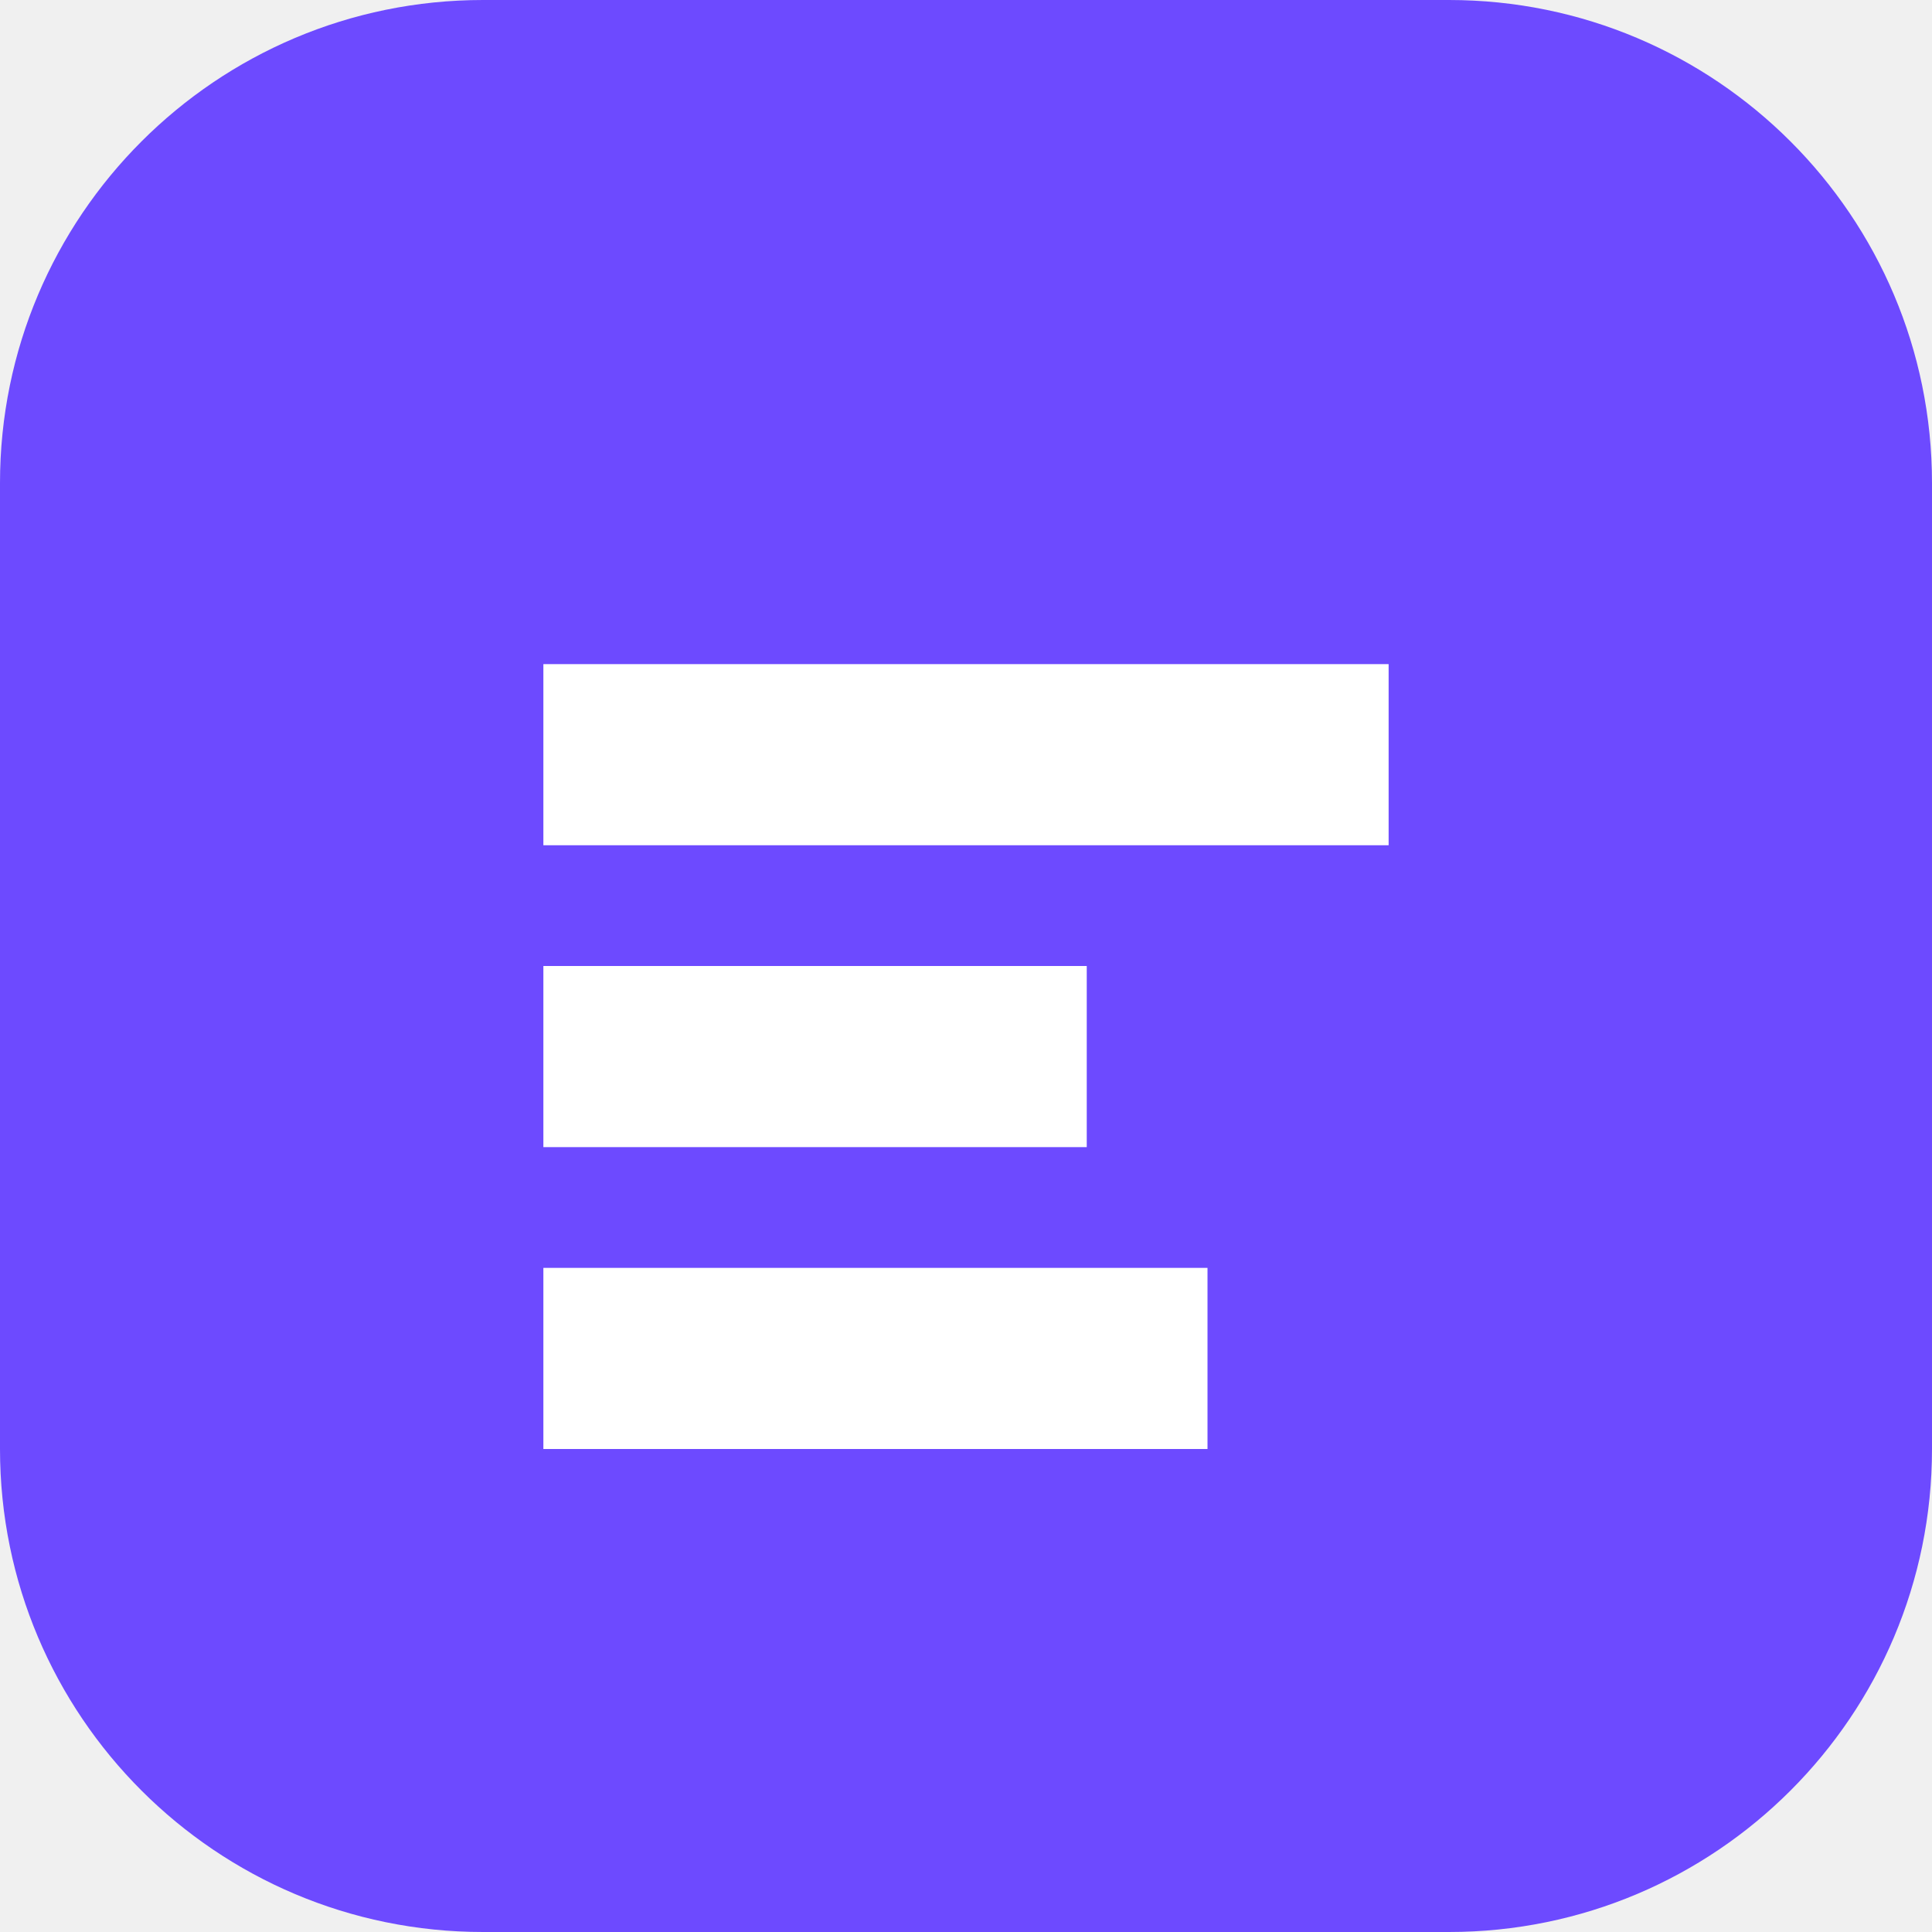
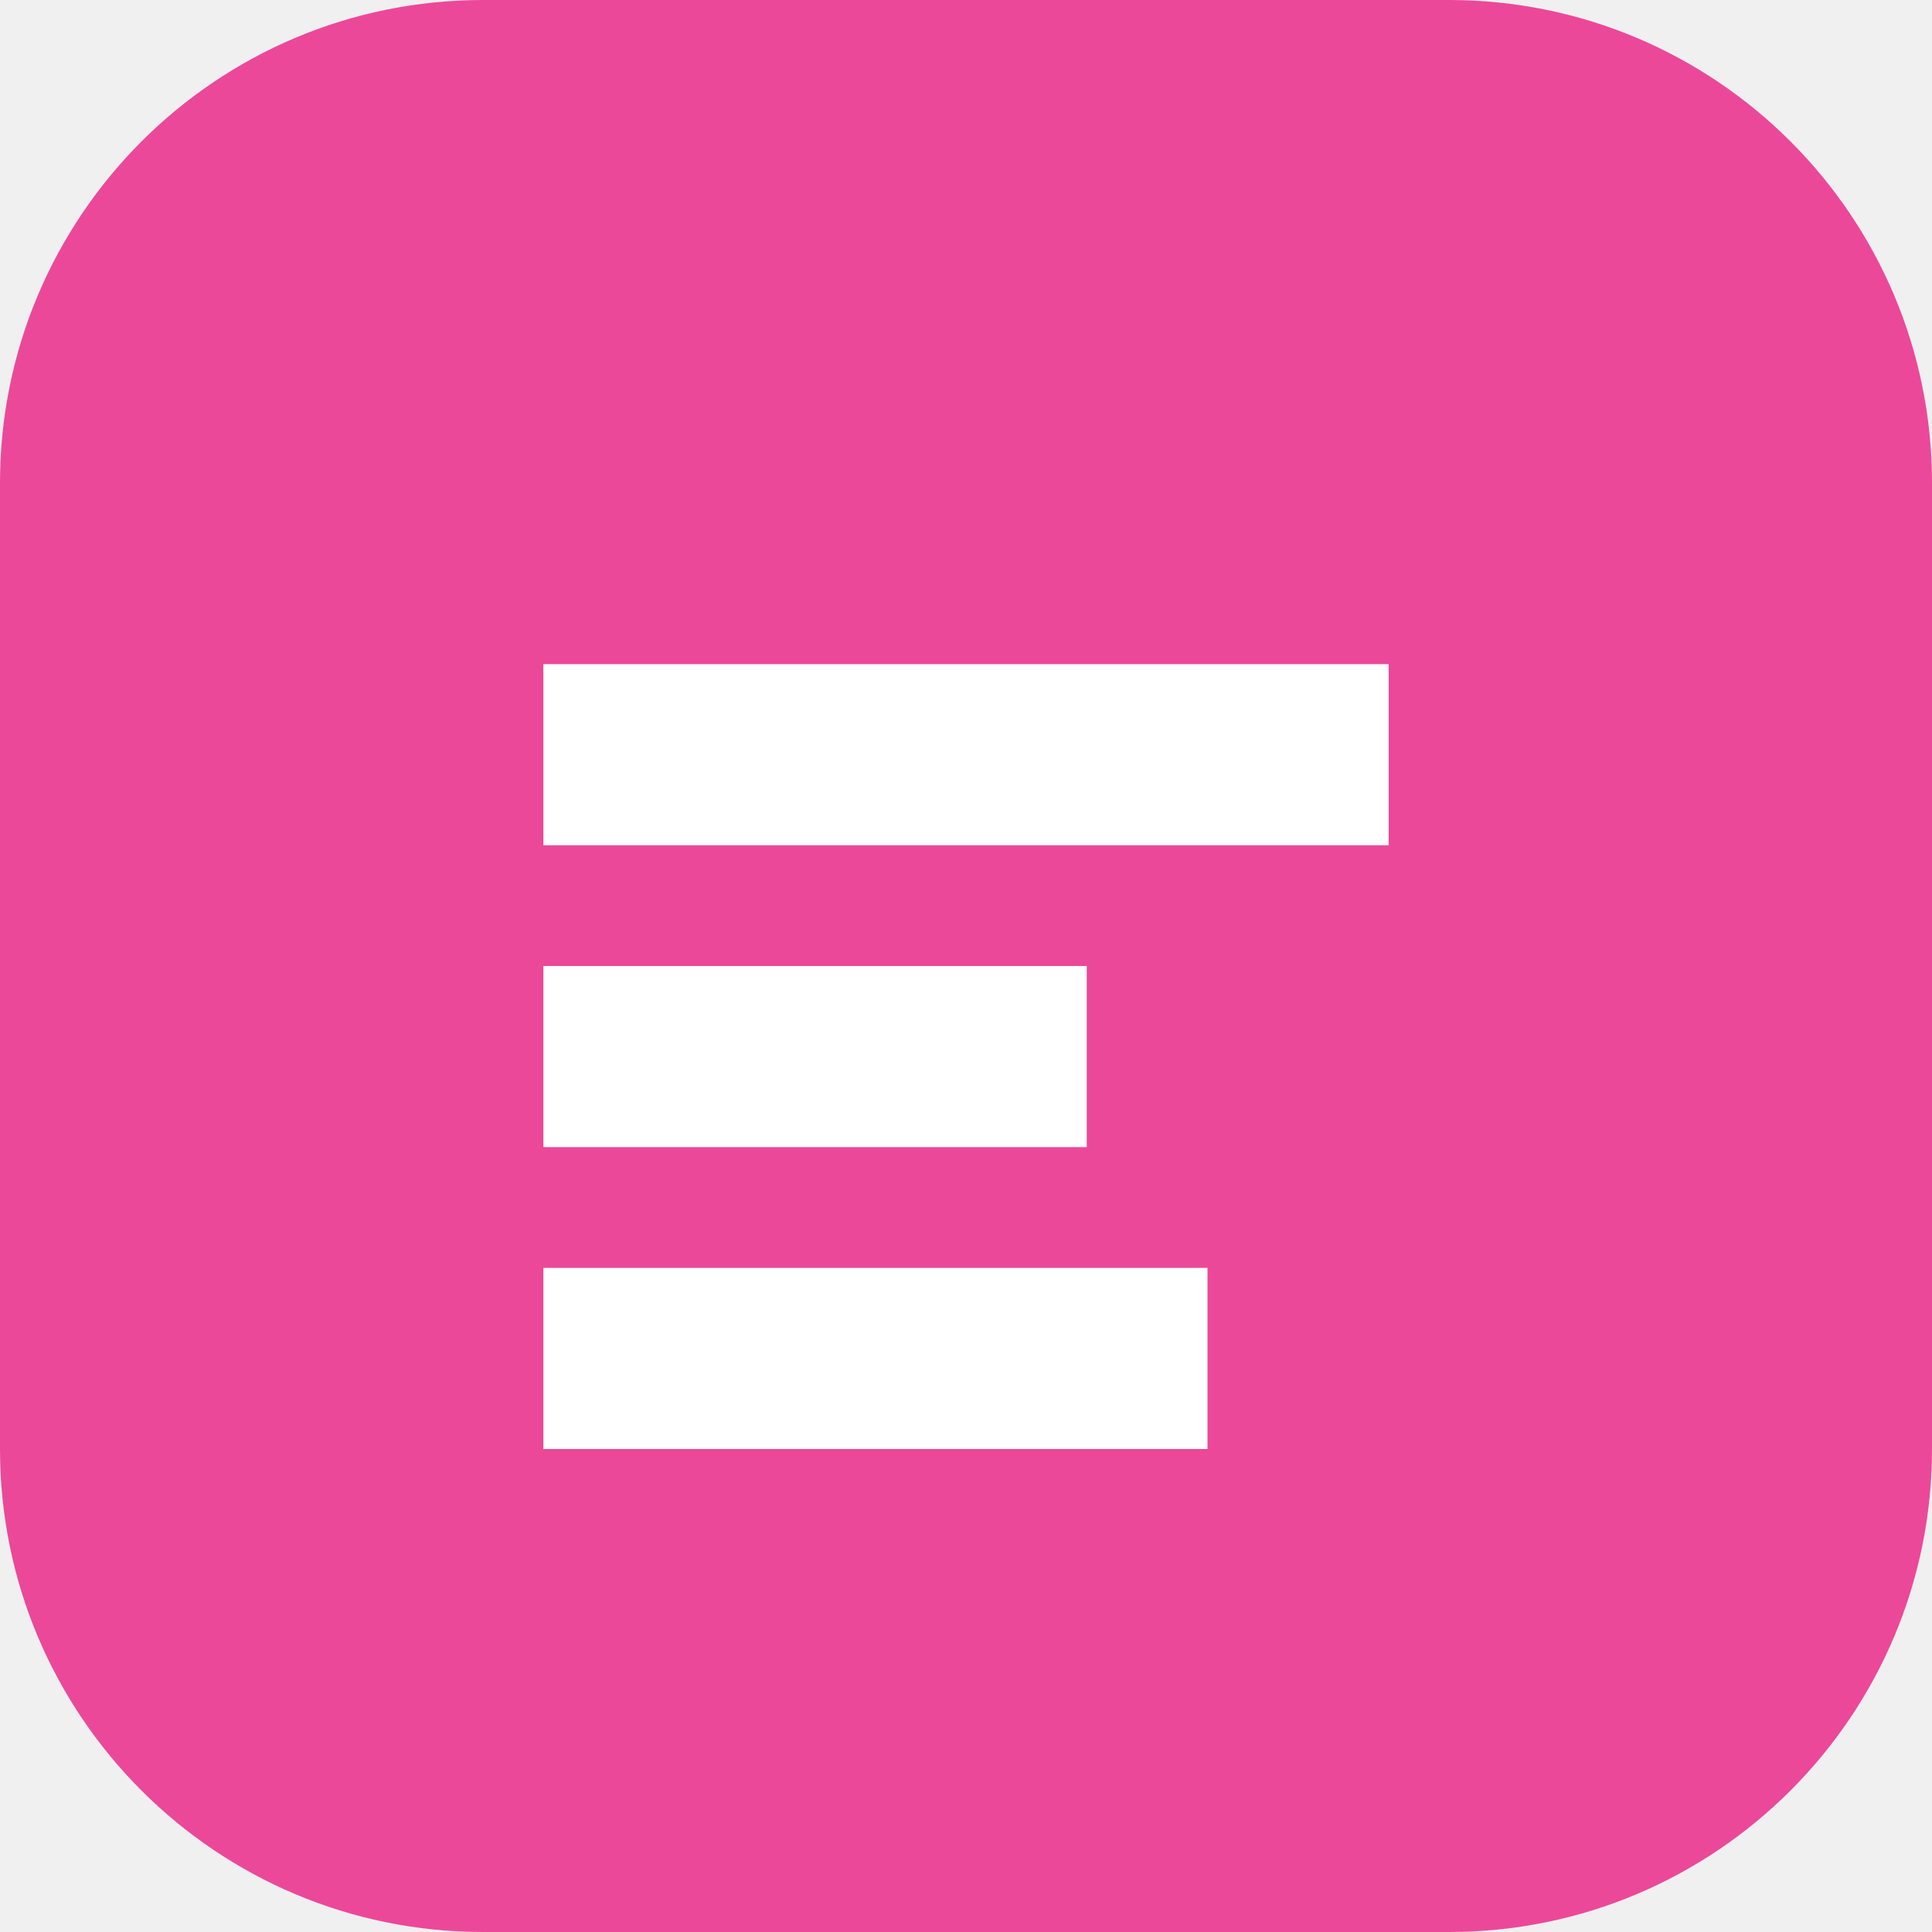
<svg xmlns="http://www.w3.org/2000/svg" viewBox="0 0 64 64">
-   <rect width="64" height="64" rx="16" fill="#6d4aff" />
+   <rect width="64" height="64" rx="16" fill="#ec4899" />
  <path d="M18 22h28v6H18zm0 10h18v6H18zm0 10h22v6H18z" fill="#fff" />
</svg>
